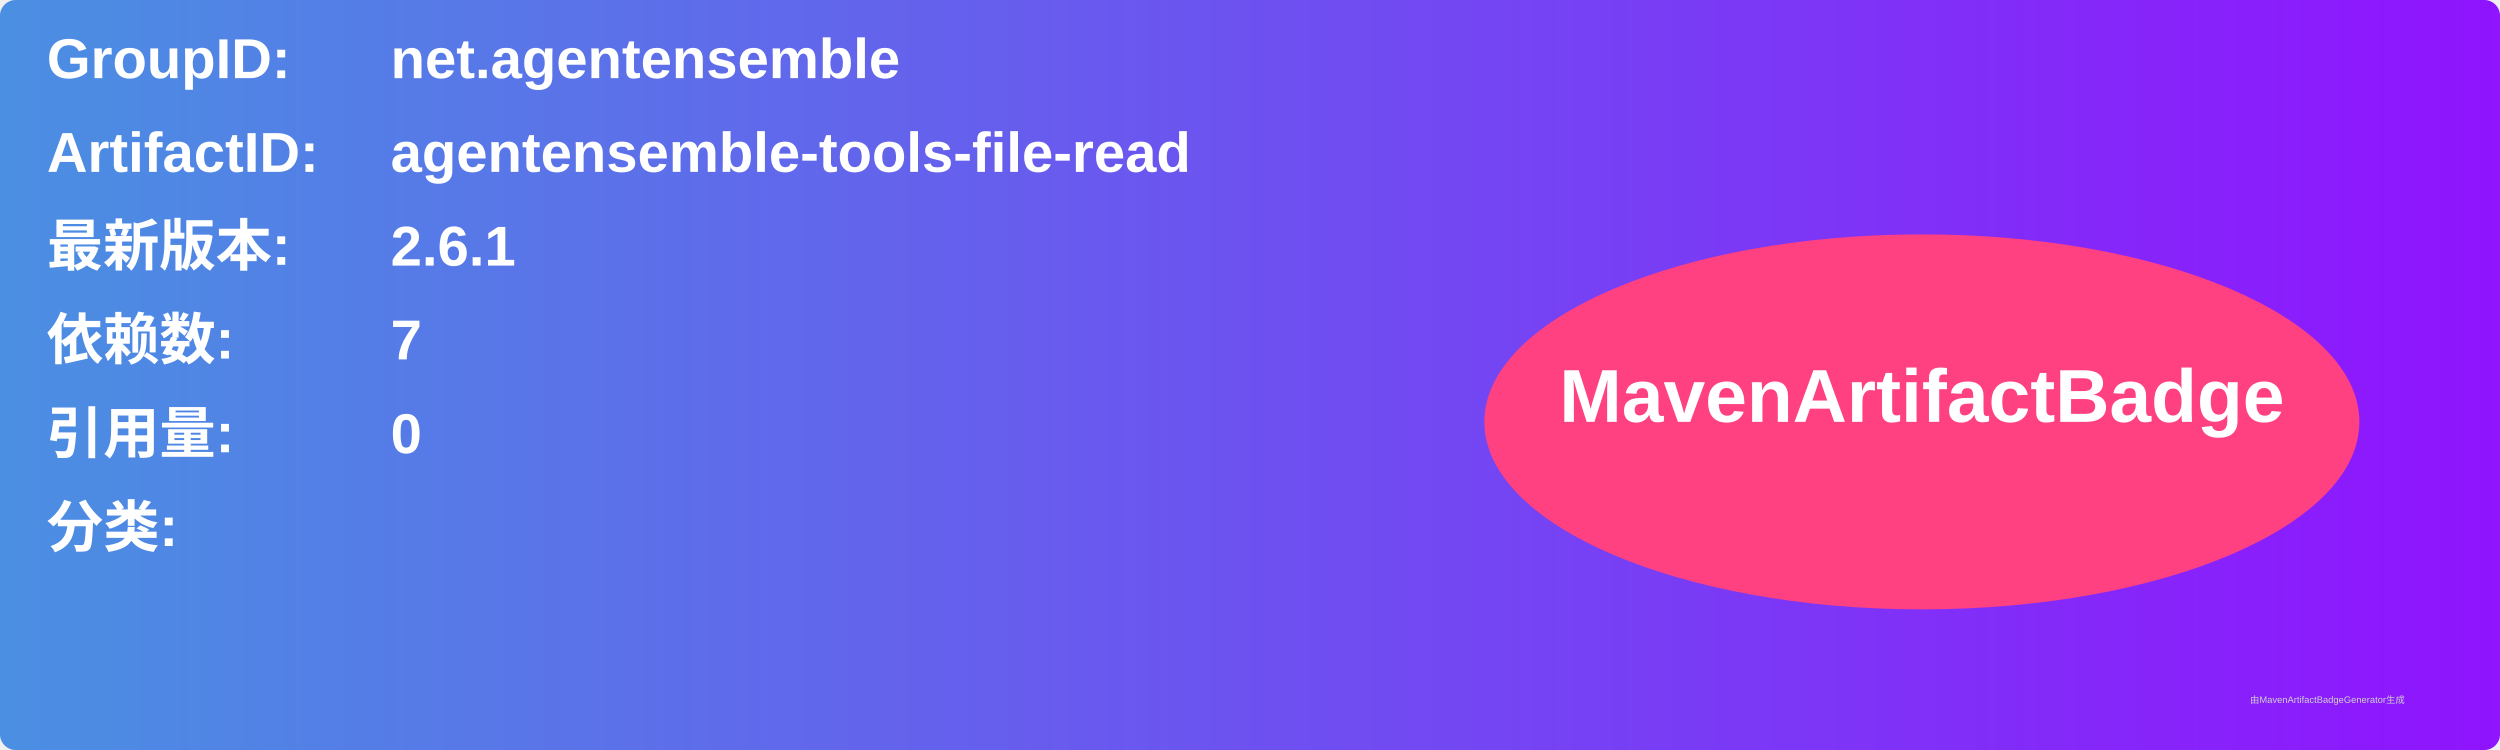
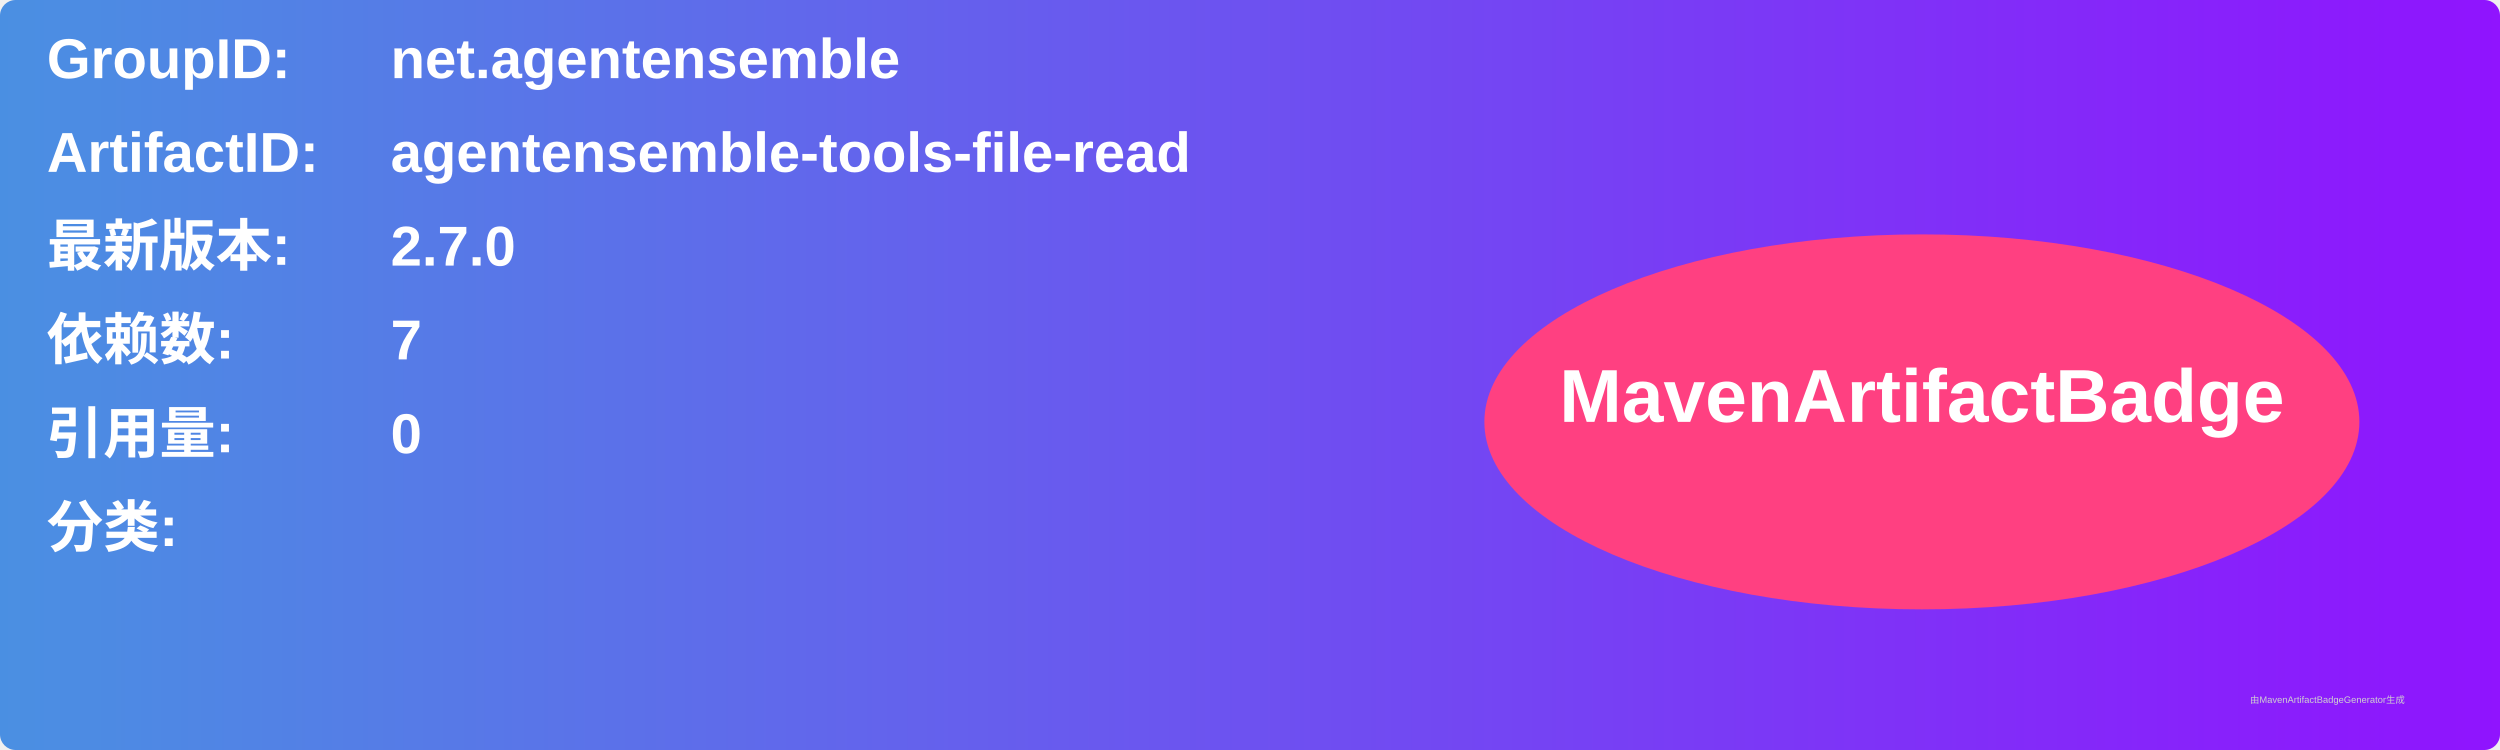
<svg xmlns="http://www.w3.org/2000/svg" width="800" height="240" viewBox="0 0 800 240">
  <linearGradient id="grad" x1="0%" y1="0%" x2="100%" y2="0%">
    <stop offset="0%" stop-color="#4a90e2" />
    <stop offset="100%" stop-color="#9013fe" />
  </linearGradient>
  <rect width="100%" height="100%" rx="5" ry="5" fill="url(#grad)" />
  <g transform="translate(15, 15)">
    <text x="0" y="10" font-family="Arial" font-size="18" fill="white" font-weight="bold" width="260">GroupID:</text>
    <text x="110" y="10" font-family="Arial" font-size="18" fill="white" font-weight="bold" width="460">net.agentensemble</text>
    <text x="0" y="40" font-family="Arial" font-size="18" fill="white" font-weight="bold" width="260">ArtifactID:</text>
    <text x="110" y="40" font-family="Arial" font-size="18" fill="white" font-weight="bold" width="460">agentensemble-tools-file-read</text>
    <text x="0" y="70" font-family="Arial" font-size="18" fill="white" font-weight="bold">最新版本:</text>
    <text x="110" y="70" font-family="Arial" font-size="18" fill="white" font-weight="bold">
-       <tspan font-weight="bold">2.6.1</tspan>
+       <tspan font-weight="bold">2.7.0</tspan>
    </text>
    <text x="0" y="100" font-family="Arial" font-size="18" fill="white" font-weight="bold">依赖数: </text>
    <text x="110" y="100" font-family="Arial" font-size="18" fill="white">
      <tspan font-weight="bold">7</tspan>
    </text>
    <text x="0" y="130" font-family="Arial" font-size="18" fill="white" font-weight="bold">引用量: </text>
    <text x="110" y="130" font-family="Arial" font-size="18" fill="white">
      <tspan font-weight="bold">0</tspan>
    </text>
    <text x="0" y="160" font-family="Arial" font-size="18" fill="white" font-weight="bold">分类:</text>
    <text x="10" y="190" font-family="Arial" font-size="10" fill="white">
      <tspan font-weight="bold" />
    </text>
    <ellipse cx="600" cy="120" rx="140" ry="60" fill="#ff4081" />
    <text x="600" y="120" text-anchor="middle" font-family="Arial" font-size="24" fill="white" font-weight="bold">MavenArtifactBadge</text>
  </g>
  <text x="720" y="225" font-family="Arial" font-size="3" fill="#d0d0d0">由MavenArtifactBadgeGenerator生成</text>
</svg>
